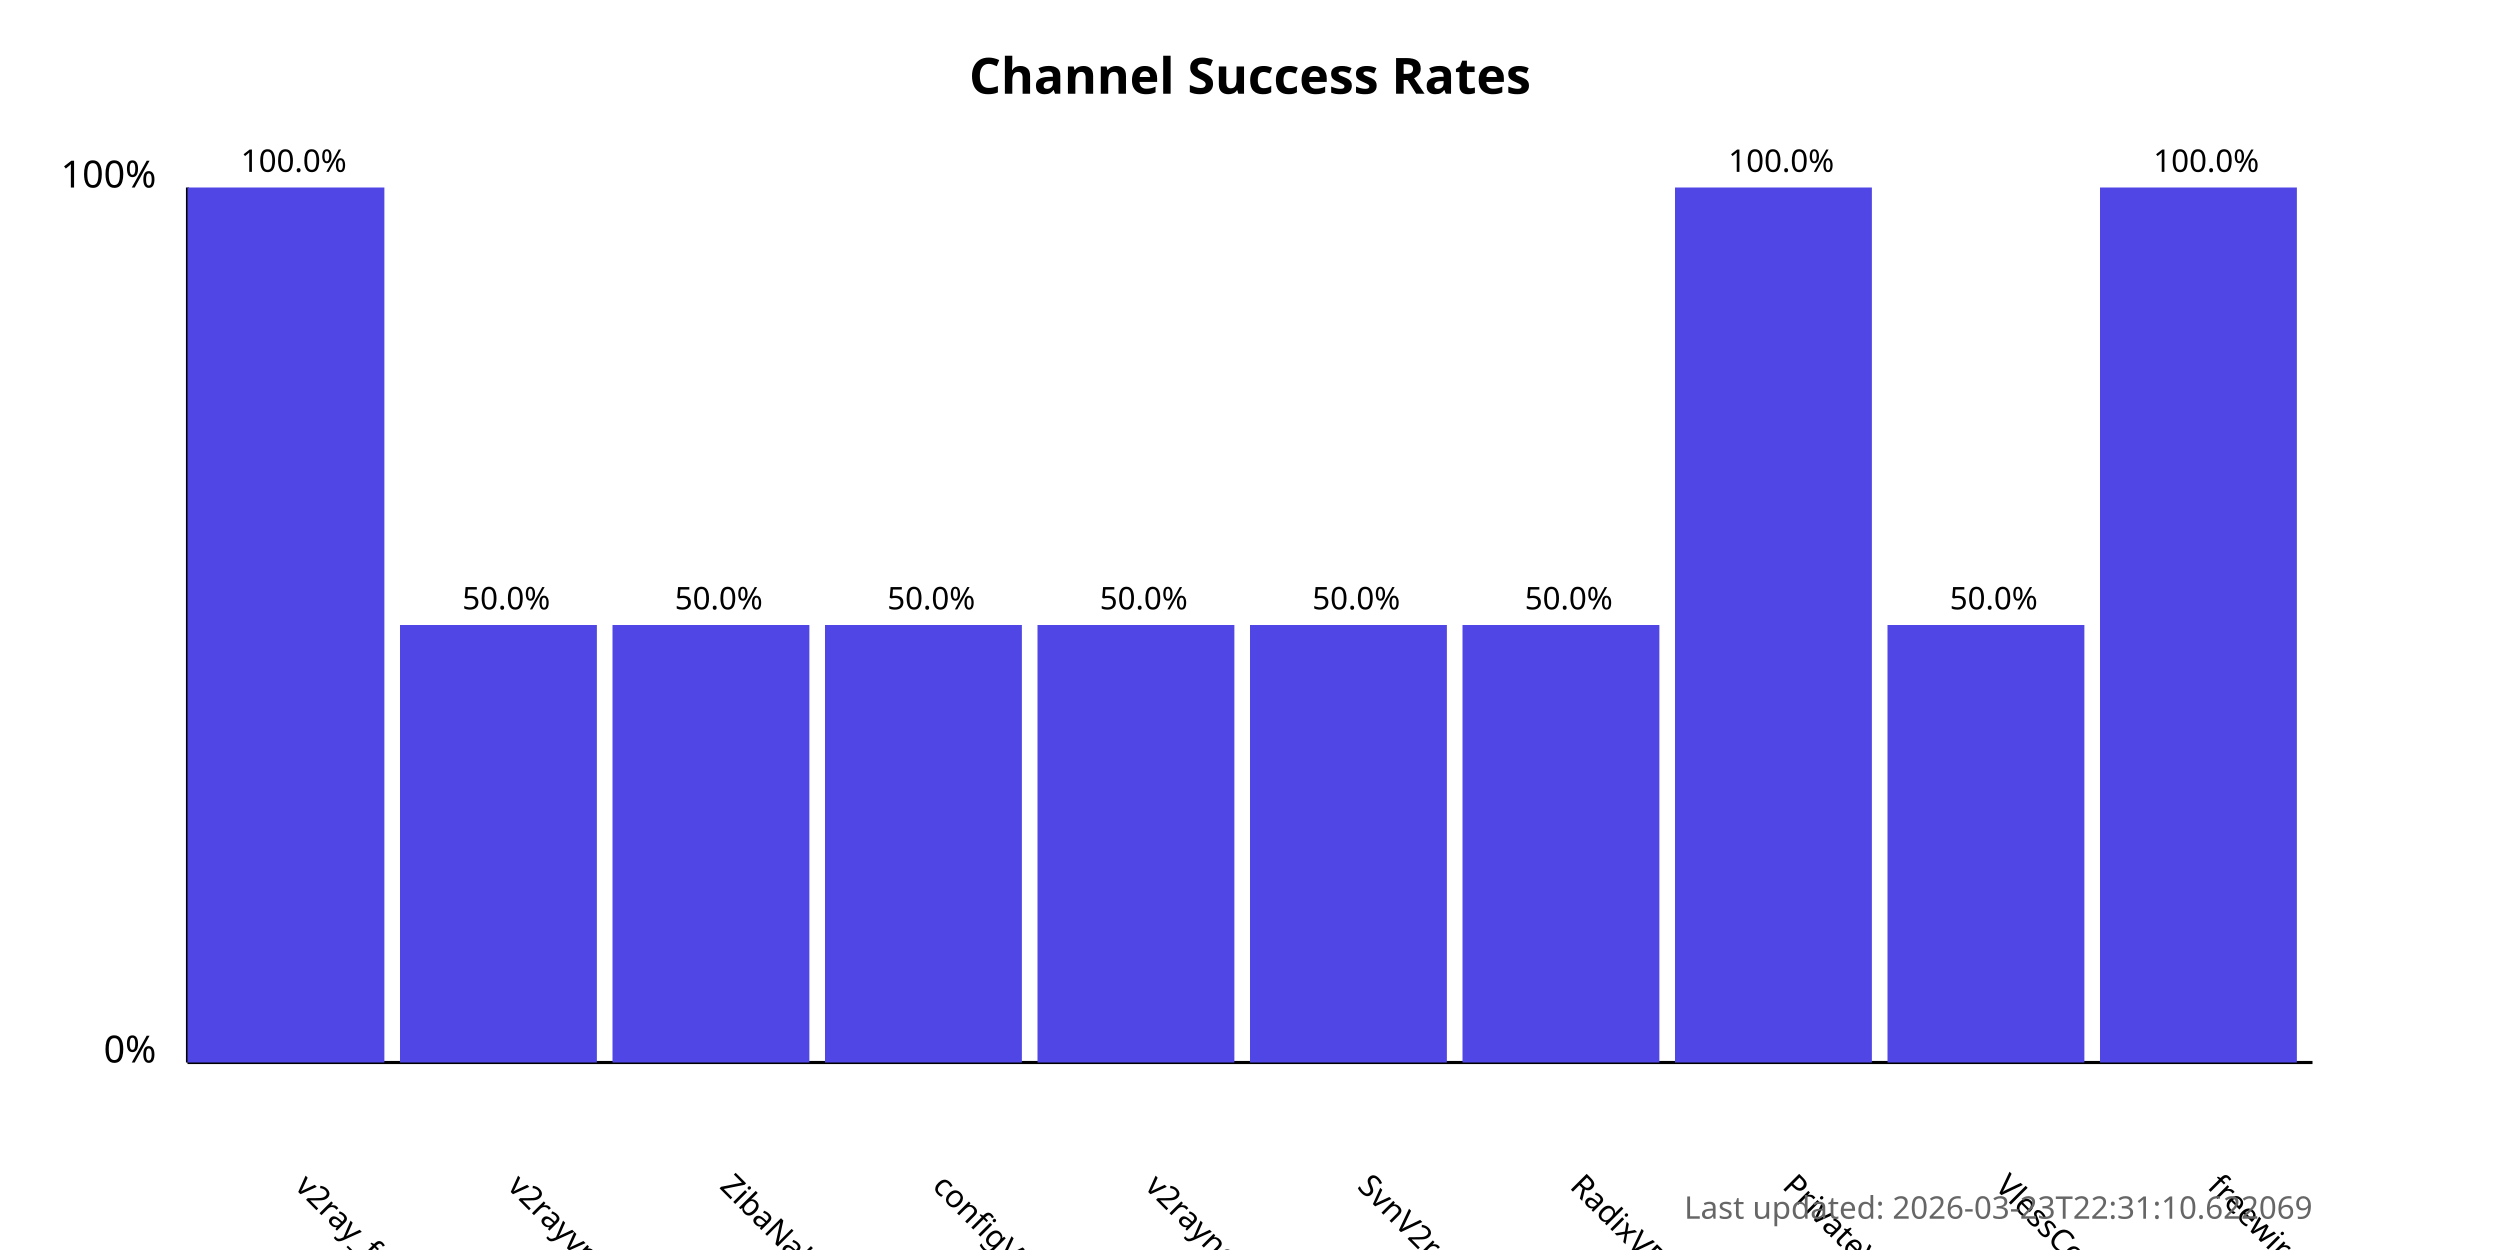
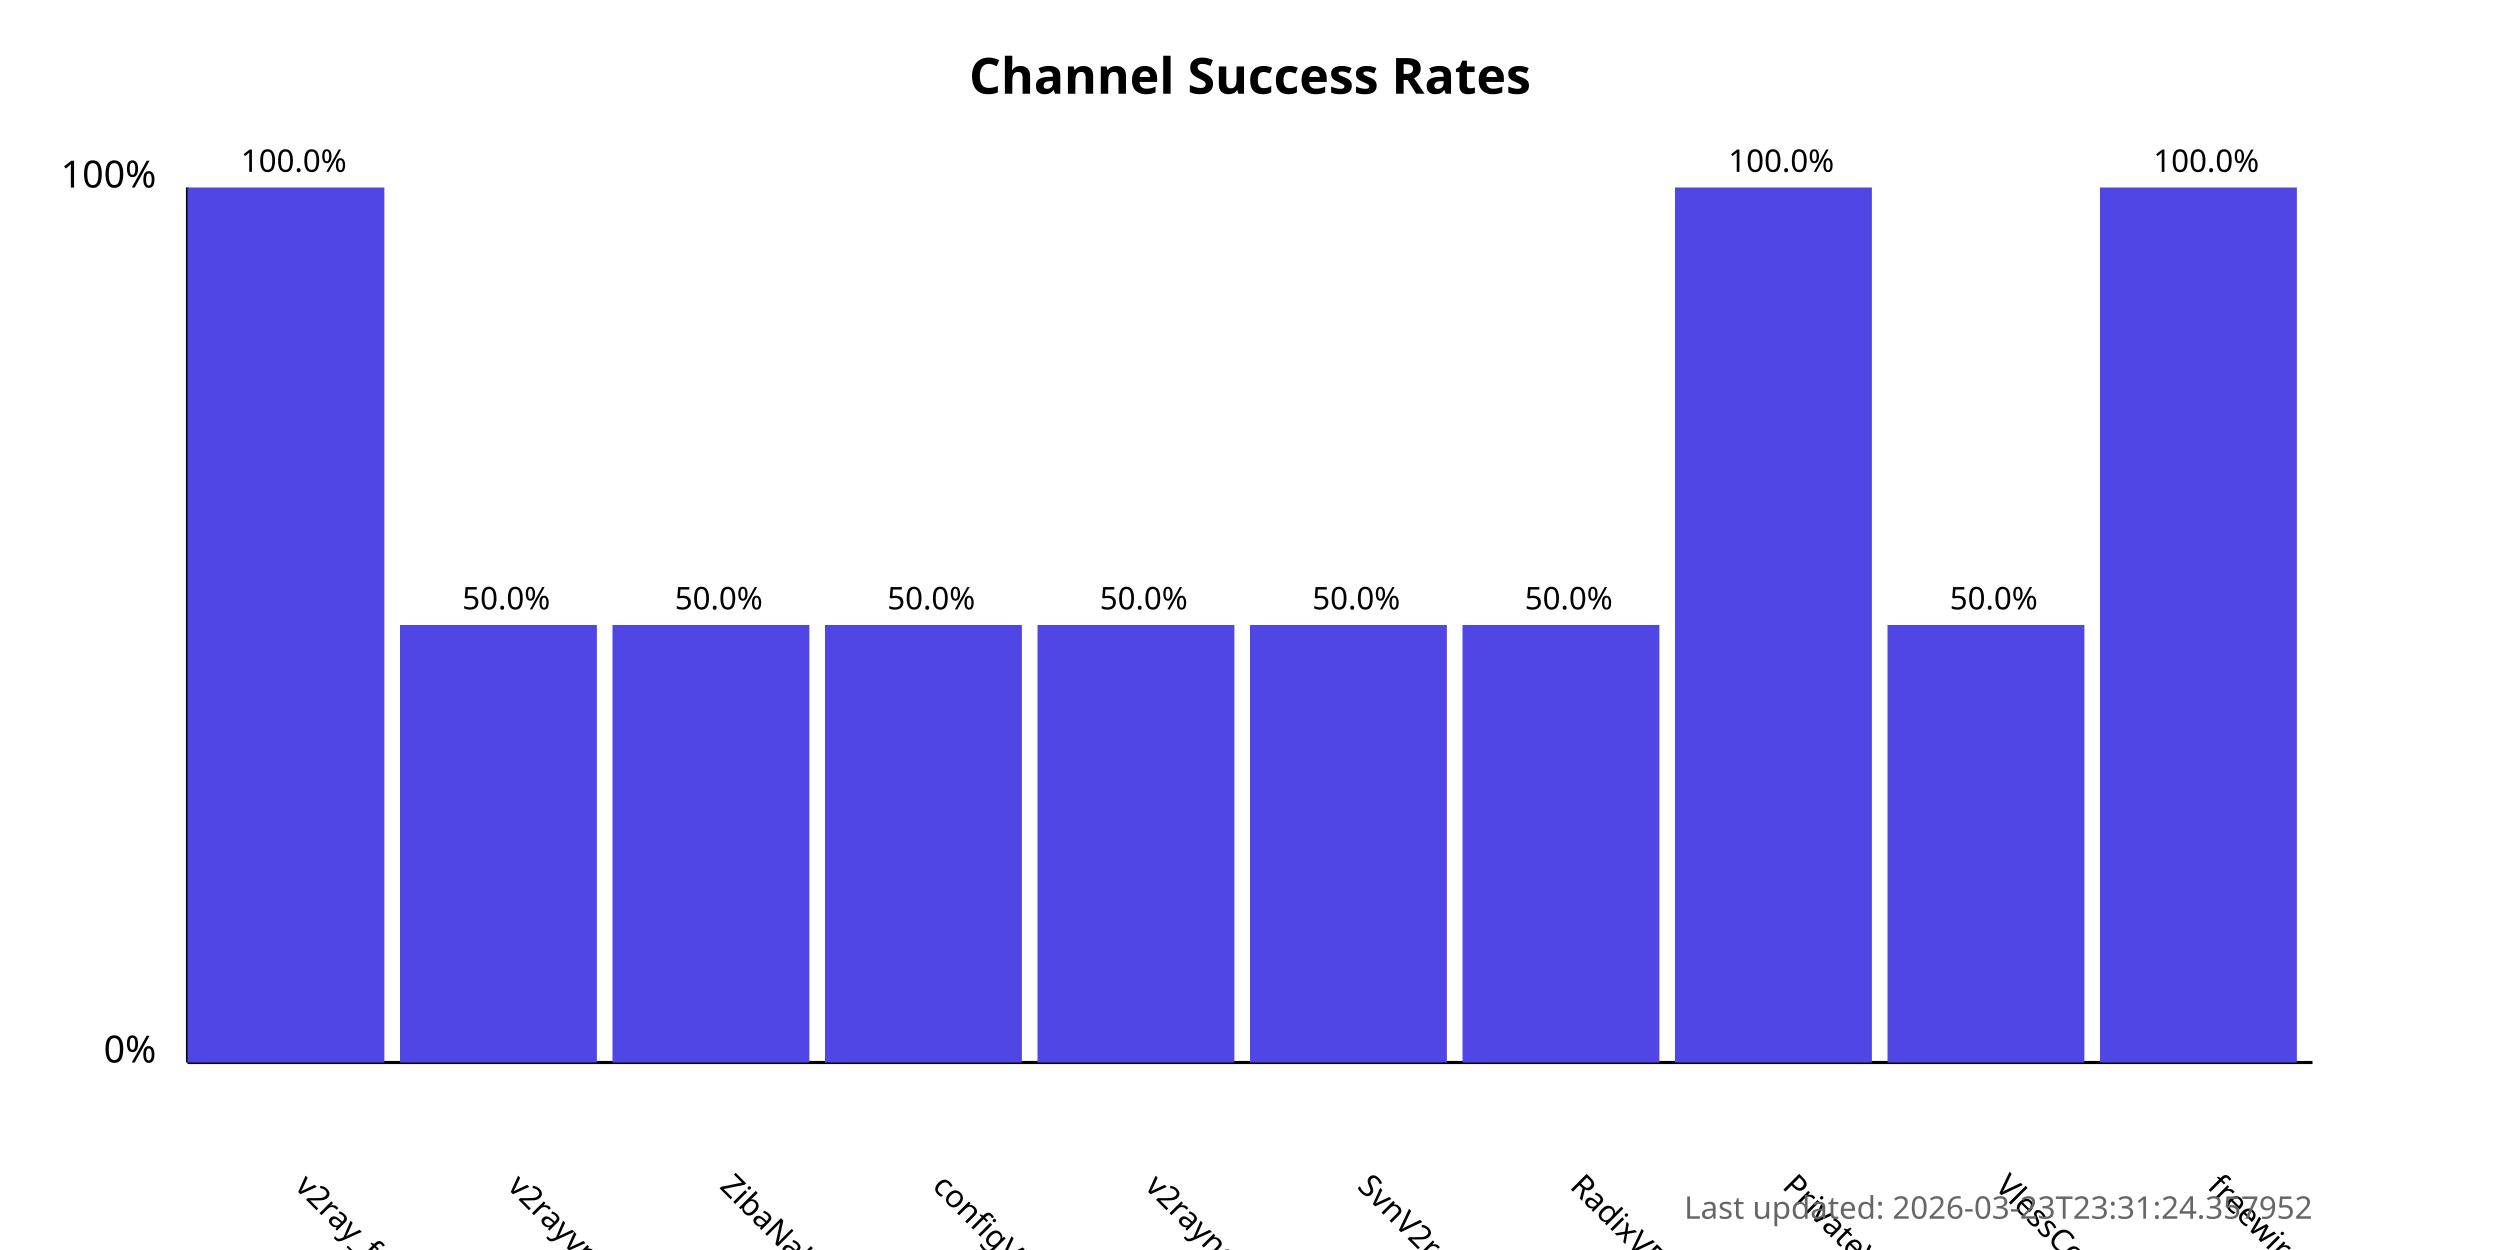
<svg xmlns="http://www.w3.org/2000/svg" width="800" height="400">
  <style>
            .chart-title { font: bold 16px sans-serif; }
            .axis-label { font: 12px sans-serif; }
            .tick-label { font: 10px sans-serif; }
            .bar { fill: #4f46e5; }
            .bar:hover { fill: #6366f1; }
            .timestamp { font: 10px sans-serif; fill: #666; }
        </style>
  <text x="400.0" y="30" text-anchor="middle" class="chart-title">
            Channel Success Rates
        </text>
  <line x1="60" y1="340" x2="60" y2="60" stroke="black" stroke-width="1" />
  <line x1="60" y1="340" x2="740" y2="340" stroke="black" stroke-width="1" />
  <text x="50" y="340" text-anchor="end" class="axis-label">0%</text>
  <text x="50" y="60" text-anchor="end" class="axis-label">100%</text>
  <g>
    <rect x="60" y="60.0" width="63.0" height="280.0" class="bar" />
    <text x="94.0" y="380" transform="rotate(45, 94.0, 380)" text-anchor="start" class="tick-label">
                v2ray_free_conf
            </text>
    <text x="94.0" y="55.0" text-anchor="middle" class="tick-label">
                100.0%
            </text>
  </g>
  <g>
    <rect x="128.0" y="200.0" width="63.0" height="140.0" class="bar" />
    <text x="162.0" y="380" transform="rotate(45, 162.0, 380)" text-anchor="start" class="tick-label">
                v2rayvpno
            </text>
    <text x="162.0" y="195.0" text-anchor="middle" class="tick-label">
                50.0%
            </text>
  </g>
  <g>
    <rect x="196.0" y="200.0" width="63.0" height="140.0" class="bar" />
    <text x="230.0" y="380" transform="rotate(45, 230.0, 380)" text-anchor="start" class="tick-label">
                ZibaNabz
            </text>
    <text x="230.0" y="195.0" text-anchor="middle" class="tick-label">
                50.0%
            </text>
  </g>
  <g>
    <rect x="264.0" y="200.0" width="63.0" height="140.0" class="bar" />
    <text x="298.0" y="380" transform="rotate(45, 298.0, 380)" text-anchor="start" class="tick-label">
                configV2rayForFree
            </text>
    <text x="298.0" y="195.0" text-anchor="middle" class="tick-label">
                50.0%
            </text>
  </g>
  <g>
    <rect x="332.0" y="200.0" width="63.0" height="140.0" class="bar" />
    <text x="366.0" y="380" transform="rotate(45, 366.0, 380)" text-anchor="start" class="tick-label">
                v2rayngvpn
            </text>
    <text x="366.0" y="195.0" text-anchor="middle" class="tick-label">
                50.0%
            </text>
  </g>
  <g>
    <rect x="400.0" y="200.0" width="63.0" height="140.0" class="bar" />
    <text x="434.0" y="380" transform="rotate(45, 434.0, 380)" text-anchor="start" class="tick-label">
                SvnV2ray
            </text>
    <text x="434.0" y="195.0" text-anchor="middle" class="tick-label">
                50.0%
            </text>
  </g>
  <g>
    <rect x="468.0" y="200.0" width="63.0" height="140.0" class="bar" />
    <text x="502.0" y="380" transform="rotate(45, 502.0, 380)" text-anchor="start" class="tick-label">
                RadixVPN
            </text>
    <text x="502.0" y="195.0" text-anchor="middle" class="tick-label">
                50.0%
            </text>
  </g>
  <g>
    <rect x="536.0" y="60.0" width="63.0" height="280.0" class="bar" />
    <text x="570.0" y="380" transform="rotate(45, 570.0, 380)" text-anchor="start" class="tick-label">
                PrivateVPNs
            </text>
    <text x="570.0" y="55.0" text-anchor="middle" class="tick-label">
                100.0%
            </text>
  </g>
  <g>
    <rect x="604.0" y="200.0" width="63.0" height="140.0" class="bar" />
    <text x="638.0" y="380" transform="rotate(45, 638.0, 380)" text-anchor="start" class="tick-label">
                VlessConfig
            </text>
    <text x="638.0" y="195.0" text-anchor="middle" class="tick-label">
                50.0%
            </text>
  </g>
  <g>
    <rect x="672.0" y="60.0" width="63.0" height="280.0" class="bar" />
    <text x="706.0" y="380" transform="rotate(45, 706.0, 380)" text-anchor="start" class="tick-label">
                freewireguard
            </text>
    <text x="706.0" y="55.0" text-anchor="middle" class="tick-label">
                100.0%
            </text>
  </g>
  <text x="740" y="390" text-anchor="end" class="timestamp">
-             Last updated: 2026-03-23T22:31:10.622069
+             Last updated: 2026-03-23T23:31:24.357952
        </text>
</svg>
